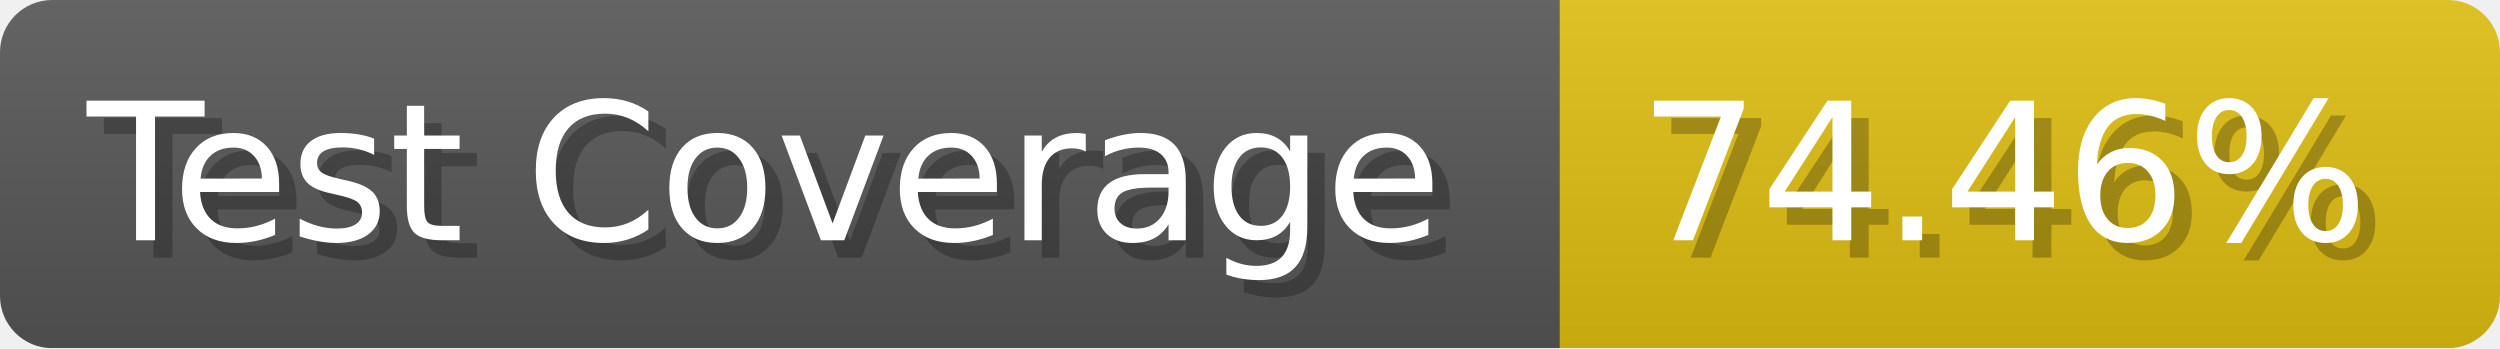
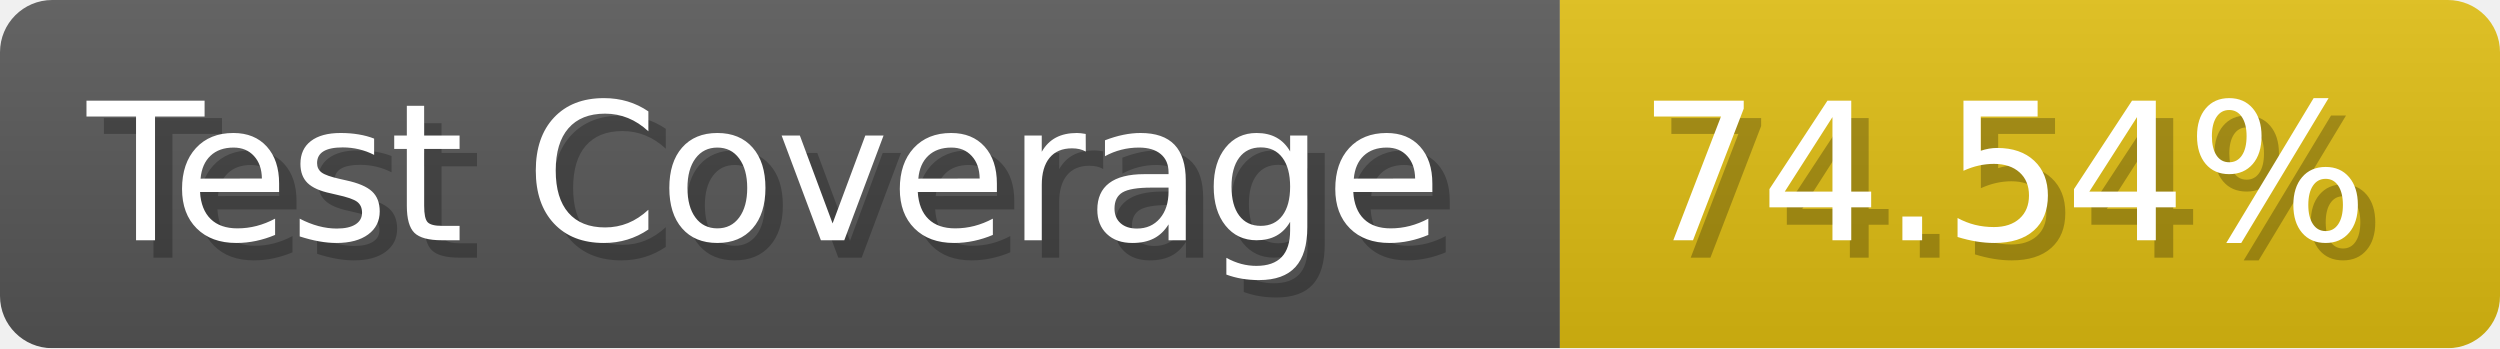
- <svg xmlns="http://www.w3.org/2000/svg" width="143.6" height="20" viewBox="0 0 1436 200" role="img" aria-label="Test Coverage: 74.46%">
+ <svg xmlns="http://www.w3.org/2000/svg" width="143.6" height="20" viewBox="0 0 1436 200" role="img" aria-label="Test Coverage: 74.54%">
  <linearGradient id="a" x2="0" y2="100%">
    <stop offset="0" stop-opacity=".1" stop-color="#EEE" />
    <stop offset="1" stop-opacity=".1" />
  </linearGradient>
  <mask id="m">
    <rect width="1436" height="200" rx="30" fill="#FFF" />
  </mask>
  <g mask="url(#m)">
    <rect width="896" height="200" fill="#555" />
    <rect width="540" height="200" fill="#DB1" x="896" />
    <rect width="1436" height="200" fill="url(#a)" />
  </g>
  <g aria-hidden="true" fill="#fff" text-anchor="start" font-family="Verdana,DejaVu Sans,sans-serif" font-size="110">
    <text x="60" y="148" textLength="796" fill="#000" opacity="0.25">Test Coverage</text>
    <text x="50" y="138" textLength="796">Test Coverage</text>
-     <text x="951" y="148" textLength="440" fill="#000" opacity="0.25">74.46%</text>
-     <text x="941" y="138" textLength="440">74.46%</text>
+     <text x="951" y="148" textLength="440" fill="#000" opacity="0.25">74.54%</text>
+     <text x="941" y="138" textLength="440">74.54%</text>
  </g>
</svg>
